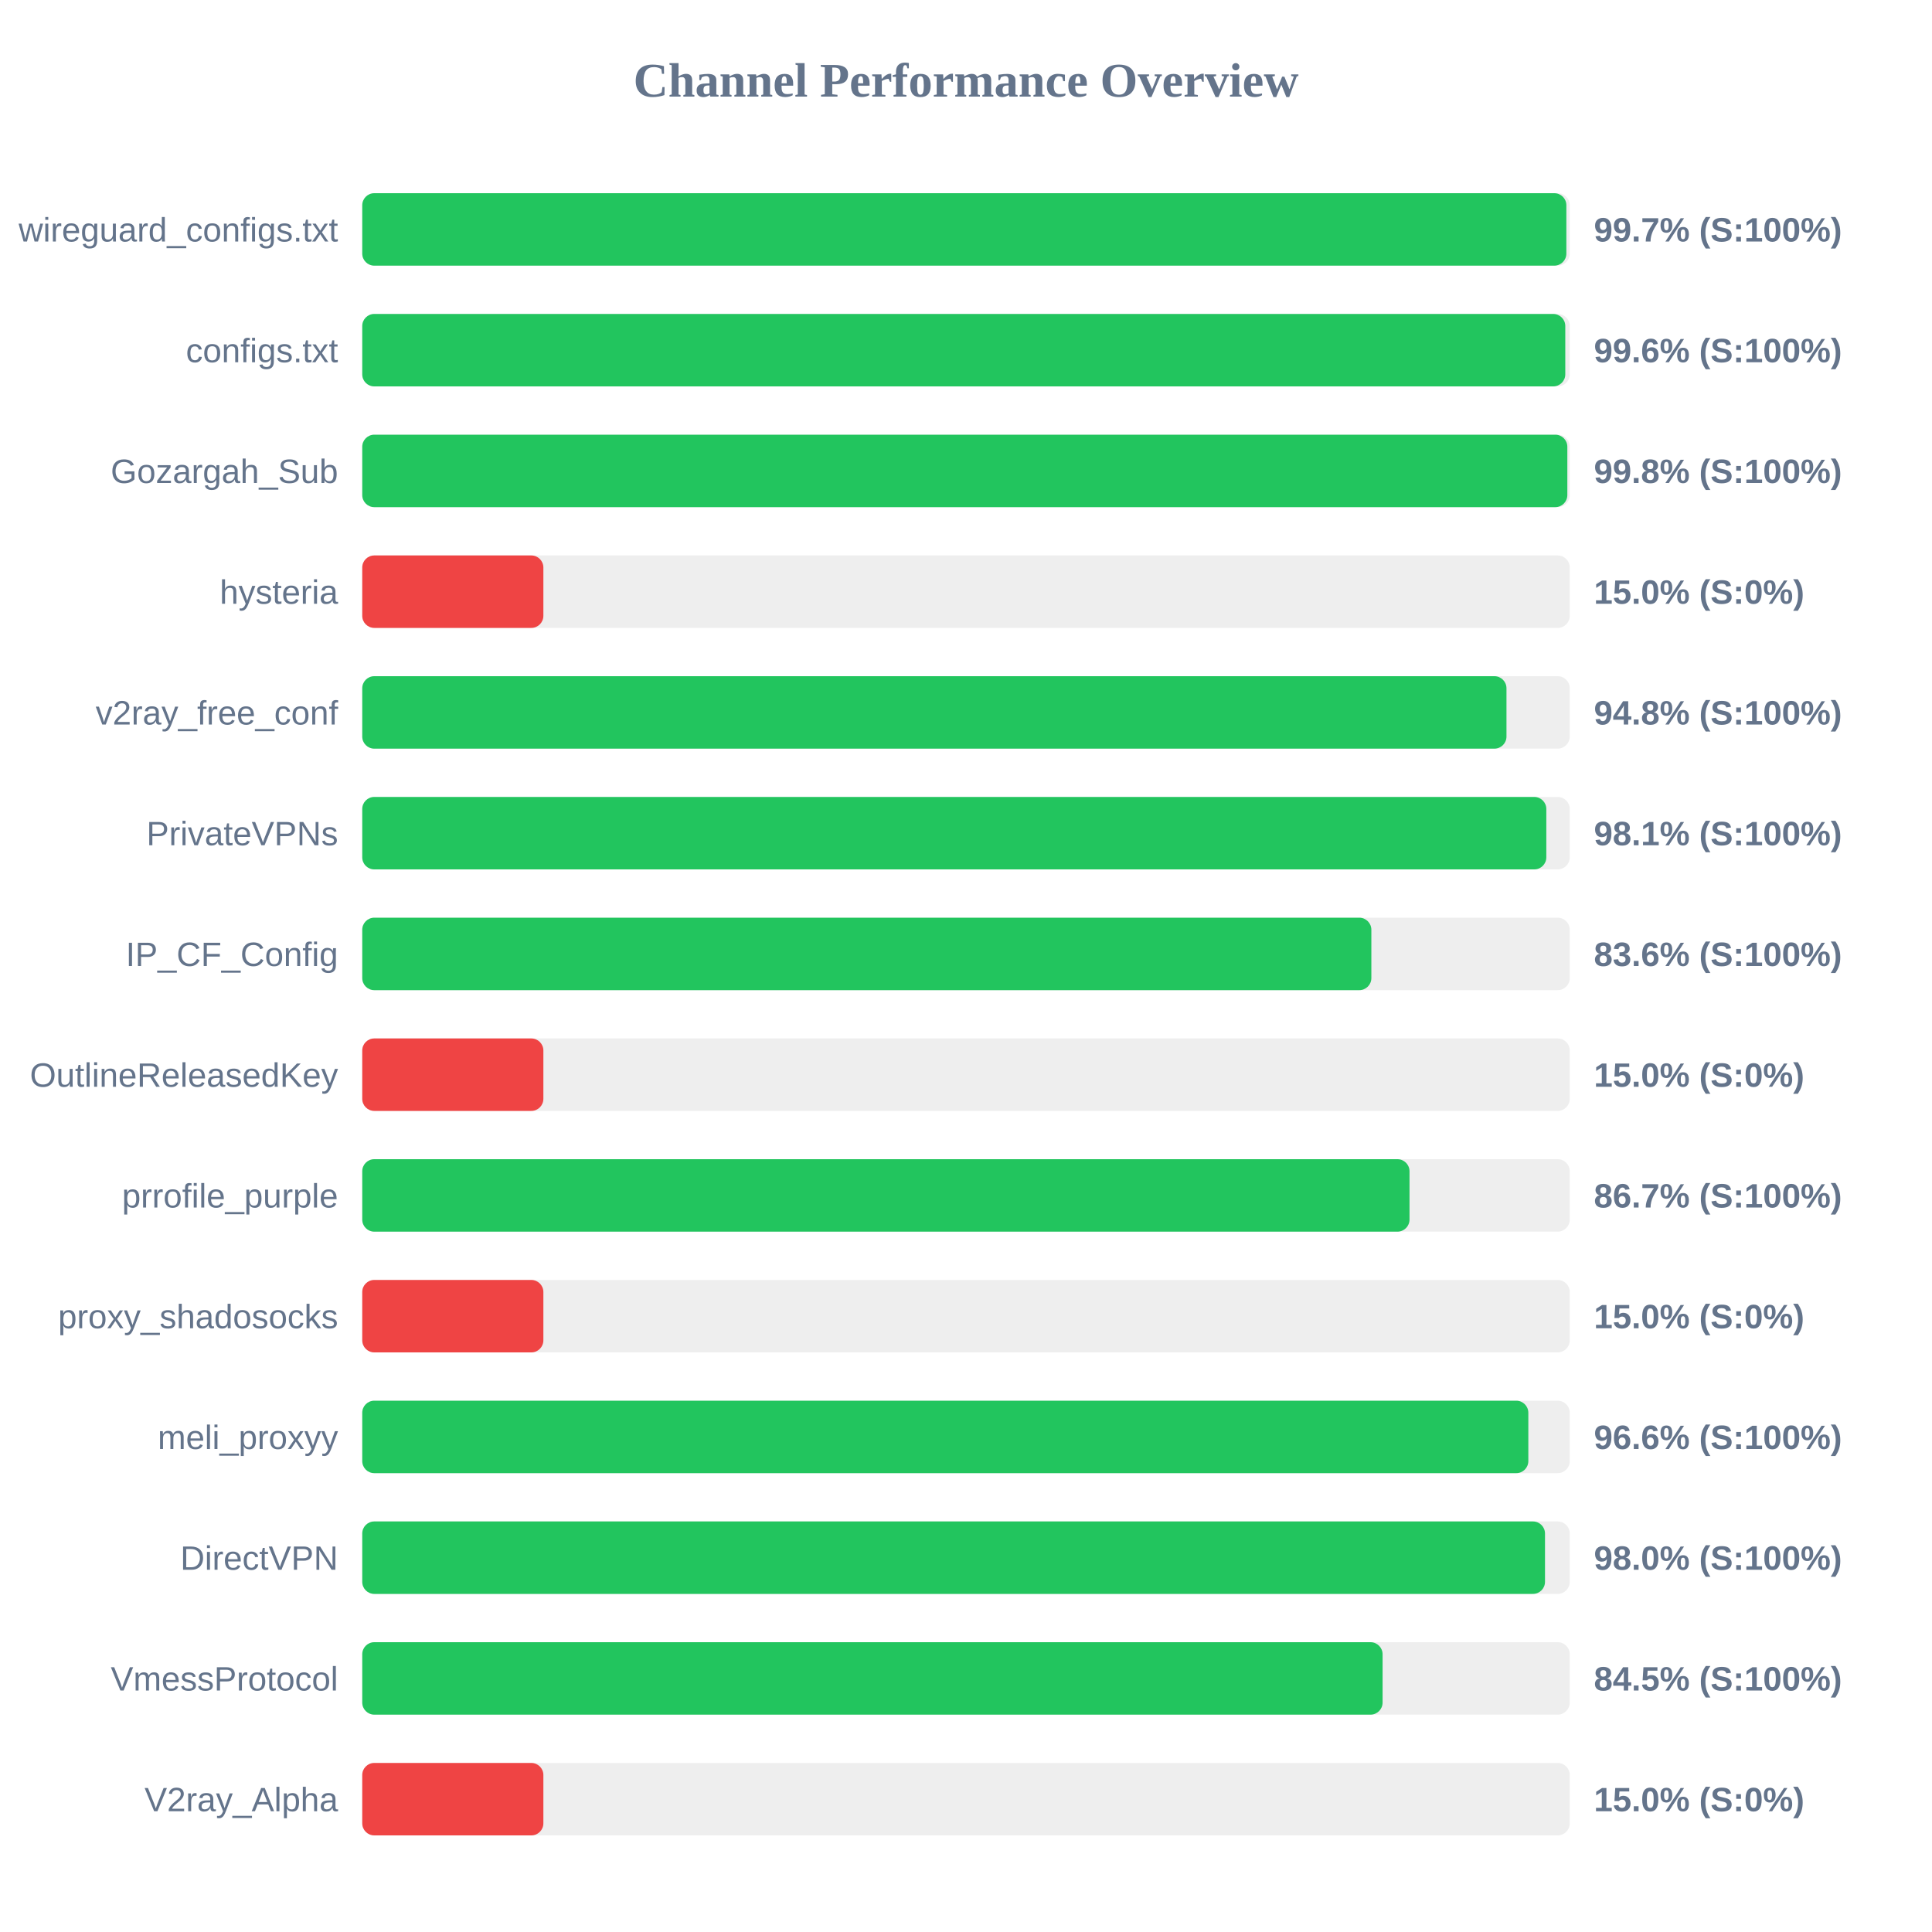
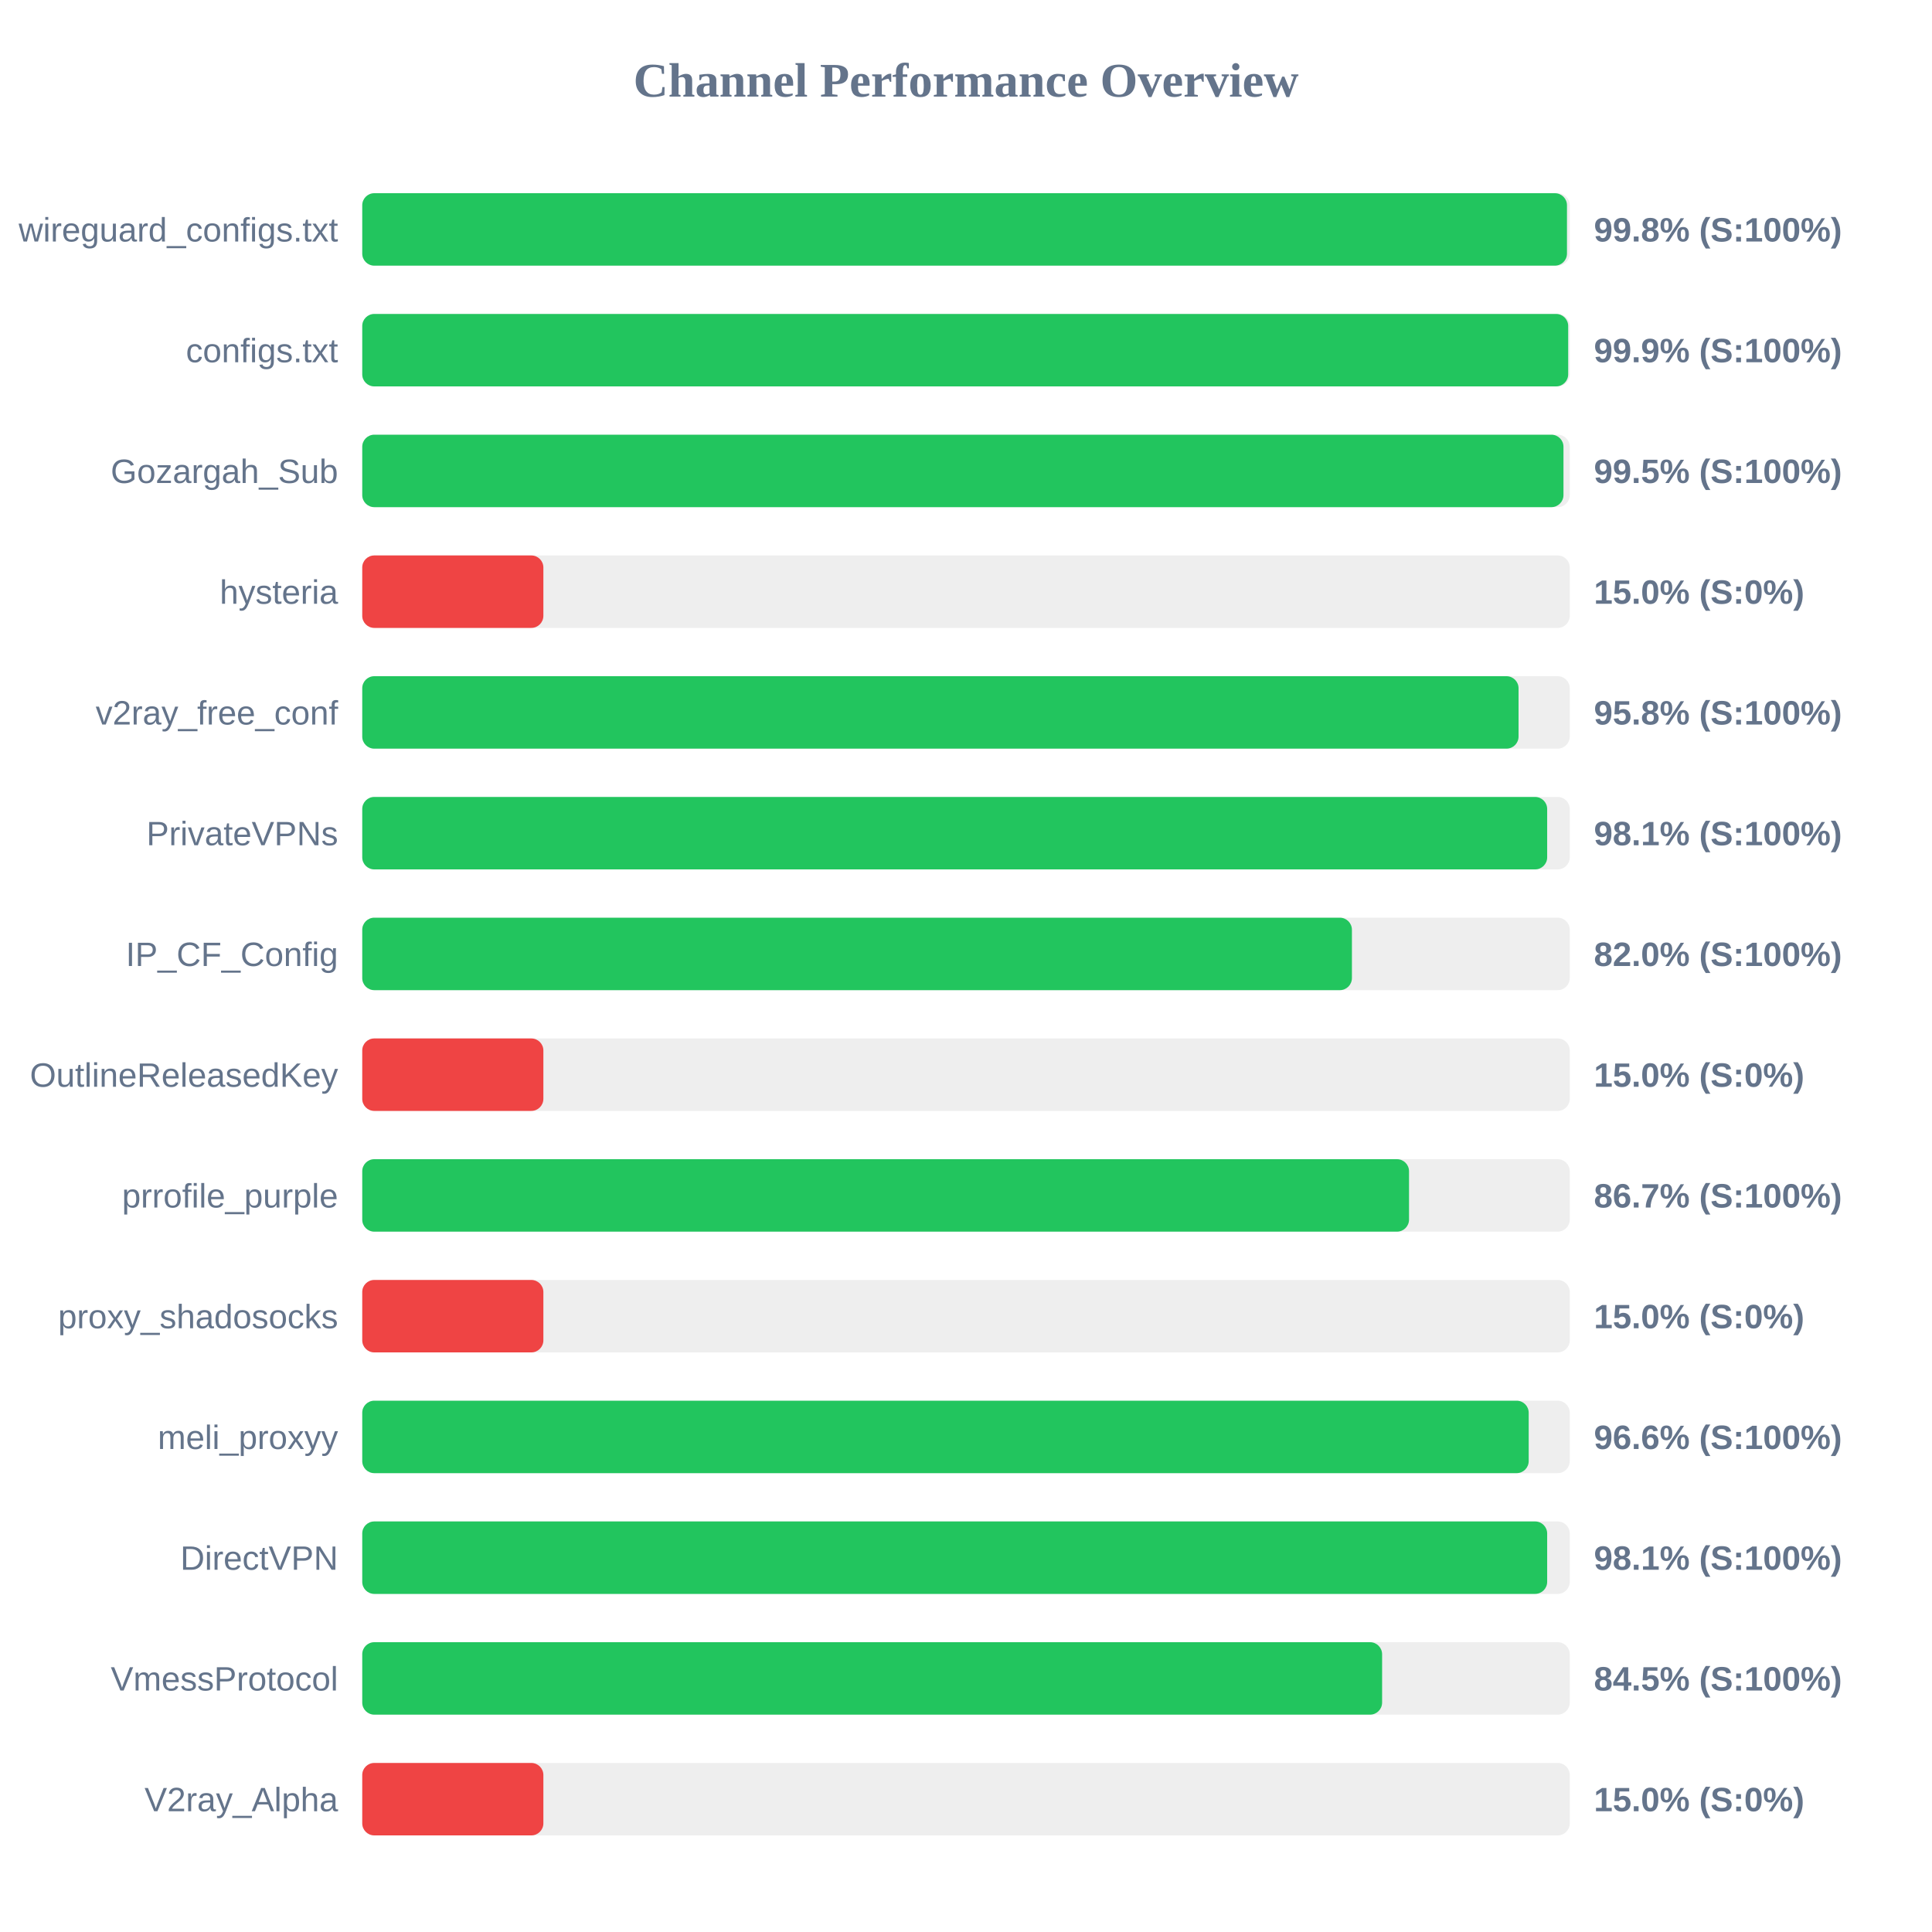
<svg xmlns="http://www.w3.org/2000/svg" width="800" height="800" version="1.1">
  <style>
        .row { font: 14px Arial; fill: #64748b; }
        .score { font: bold 14px Arial; fill: #64748b; }
    </style>
  <text x="400" y="40" text-anchor="middle" font-size="20px" font-weight="bold" fill="#64748b">Channel Performance Overview</text>
  <rect x="150" y="80" width="500" height="30" fill="#eee" rx="5" />
-   <rect x="150" y="80" width="498.6" height="30" fill="#22c55e" rx="5" />
+   <rect x="150" y="80" width="498.85" height="30" fill="#22c55e" rx="5" />
  <text x="140" y="100" text-anchor="end" class="row">wireguard_configs.txt</text>
-   <text x="660" y="100" text-anchor="start" class="score">99.7% (S:100%)</text>
+   <text x="660" y="100" text-anchor="start" class="score">99.8% (S:100%)</text>
  <rect x="150" y="130" width="500" height="30" fill="#eee" rx="5" />
-   <rect x="150" y="130" width="498.15" height="30" fill="#22c55e" rx="5" />
+   <rect x="150" y="130" width="499.35" height="30" fill="#22c55e" rx="5" />
  <text x="140" y="150" text-anchor="end" class="row">configs.txt</text>
-   <text x="660" y="150" text-anchor="start" class="score">99.6% (S:100%)</text>
+   <text x="660" y="150" text-anchor="start" class="score">99.9% (S:100%)</text>
  <rect x="150" y="180" width="500" height="30" fill="#eee" rx="5" />
-   <rect x="150" y="180" width="499.0" height="30" fill="#22c55e" rx="5" />
+   <rect x="150" y="180" width="497.4" height="30" fill="#22c55e" rx="5" />
  <text x="140" y="200" text-anchor="end" class="row">Gozargah_Sub</text>
-   <text x="660" y="200" text-anchor="start" class="score">99.8% (S:100%)</text>
+   <text x="660" y="200" text-anchor="start" class="score">99.5% (S:100%)</text>
  <rect x="150" y="230" width="500" height="30" fill="#eee" rx="5" />
  <rect x="150" y="230" width="75.0" height="30" fill="#ef4444" rx="5" />
  <text x="140" y="250" text-anchor="end" class="row">hysteria</text>
  <text x="660" y="250" text-anchor="start" class="score">15.0% (S:0%)</text>
  <rect x="150" y="280" width="500" height="30" fill="#eee" rx="5" />
-   <rect x="150" y="280" width="473.8" height="30" fill="#22c55e" rx="5" />
+   <rect x="150" y="280" width="478.8" height="30" fill="#22c55e" rx="5" />
  <text x="140" y="300" text-anchor="end" class="row">v2ray_free_conf</text>
-   <text x="660" y="300" text-anchor="start" class="score">94.8% (S:100%)</text>
+   <text x="660" y="300" text-anchor="start" class="score">95.8% (S:100%)</text>
  <rect x="150" y="330" width="500" height="30" fill="#eee" rx="5" />
-   <rect x="150" y="330" width="490.3" height="30" fill="#22c55e" rx="5" />
+   <rect x="150" y="330" width="490.65" height="30" fill="#22c55e" rx="5" />
  <text x="140" y="350" text-anchor="end" class="row">PrivateVPNs</text>
  <text x="660" y="350" text-anchor="start" class="score">98.1% (S:100%)</text>
  <rect x="150" y="380" width="500" height="30" fill="#eee" rx="5" />
-   <rect x="150" y="380" width="417.85" height="30" fill="#22c55e" rx="5" />
+   <rect x="150" y="380" width="409.8" height="30" fill="#22c55e" rx="5" />
  <text x="140" y="400" text-anchor="end" class="row">IP_CF_Config</text>
-   <text x="660" y="400" text-anchor="start" class="score">83.6% (S:100%)</text>
+   <text x="660" y="400" text-anchor="start" class="score">82.0% (S:100%)</text>
  <rect x="150" y="430" width="500" height="30" fill="#eee" rx="5" />
  <rect x="150" y="430" width="75.0" height="30" fill="#ef4444" rx="5" />
  <text x="140" y="450" text-anchor="end" class="row">OutlineReleasedKey</text>
  <text x="660" y="450" text-anchor="start" class="score">15.0% (S:0%)</text>
  <rect x="150" y="480" width="500" height="30" fill="#eee" rx="5" />
-   <rect x="150" y="480" width="433.65" height="30" fill="#22c55e" rx="5" />
+   <rect x="150" y="480" width="433.45" height="30" fill="#22c55e" rx="5" />
  <text x="140" y="500" text-anchor="end" class="row">prrofile_purple</text>
  <text x="660" y="500" text-anchor="start" class="score">86.7% (S:100%)</text>
  <rect x="150" y="530" width="500" height="30" fill="#eee" rx="5" />
  <rect x="150" y="530" width="75.0" height="30" fill="#ef4444" rx="5" />
  <text x="140" y="550" text-anchor="end" class="row">proxy_shadosocks</text>
  <text x="660" y="550" text-anchor="start" class="score">15.0% (S:0%)</text>
  <rect x="150" y="580" width="500" height="30" fill="#eee" rx="5" />
-   <rect x="150" y="580" width="482.85" height="30" fill="#22c55e" rx="5" />
+   <rect x="150" y="580" width="483.0" height="30" fill="#22c55e" rx="5" />
  <text x="140" y="600" text-anchor="end" class="row">meli_proxyy</text>
  <text x="660" y="600" text-anchor="start" class="score">96.6% (S:100%)</text>
  <rect x="150" y="630" width="500" height="30" fill="#eee" rx="5" />
-   <rect x="150" y="630" width="489.75" height="30" fill="#22c55e" rx="5" />
+   <rect x="150" y="630" width="490.65" height="30" fill="#22c55e" rx="5" />
  <text x="140" y="650" text-anchor="end" class="row">DirectVPN</text>
-   <text x="660" y="650" text-anchor="start" class="score">98.0% (S:100%)</text>
+   <text x="660" y="650" text-anchor="start" class="score">98.1% (S:100%)</text>
  <rect x="150" y="680" width="500" height="30" fill="#eee" rx="5" />
-   <rect x="150" y="680" width="422.5" height="30" fill="#22c55e" rx="5" />
+   <rect x="150" y="680" width="422.3" height="30" fill="#22c55e" rx="5" />
  <text x="140" y="700" text-anchor="end" class="row">VmessProtocol</text>
  <text x="660" y="700" text-anchor="start" class="score">84.5% (S:100%)</text>
  <rect x="150" y="730" width="500" height="30" fill="#eee" rx="5" />
  <rect x="150" y="730" width="75.0" height="30" fill="#ef4444" rx="5" />
  <text x="140" y="750" text-anchor="end" class="row">V2ray_Alpha</text>
  <text x="660" y="750" text-anchor="start" class="score">15.0% (S:0%)</text>
</svg>
